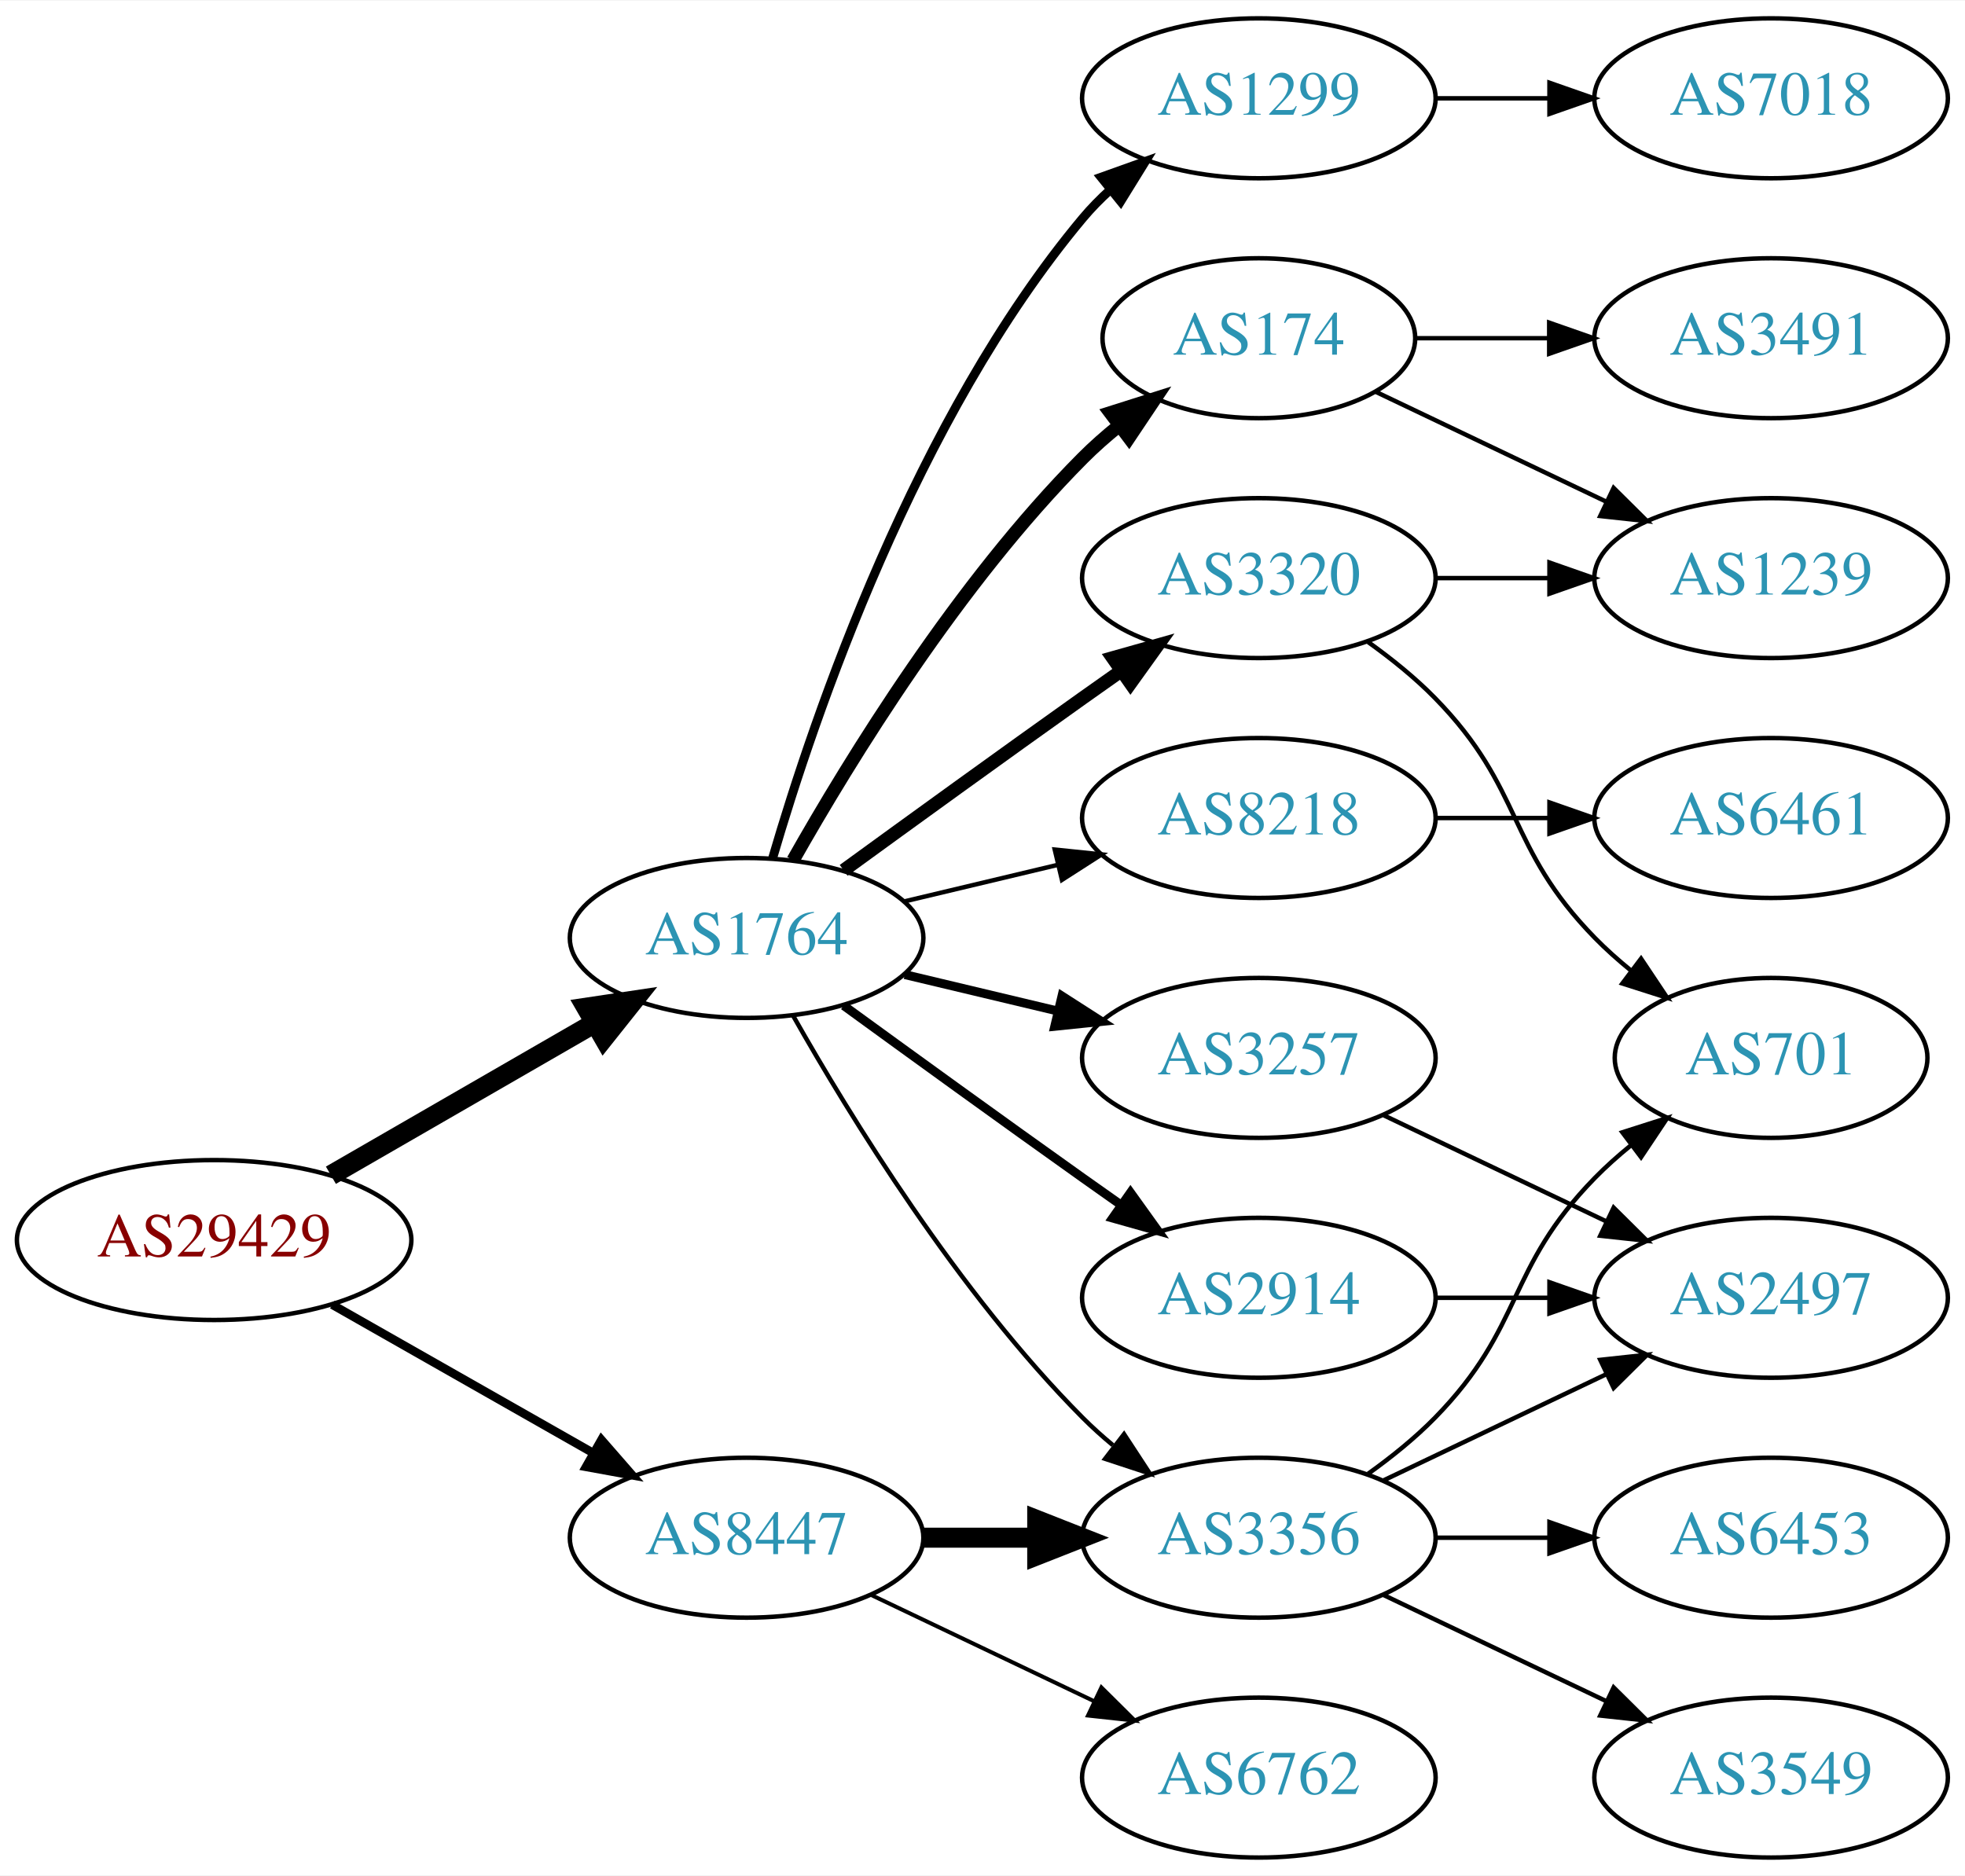
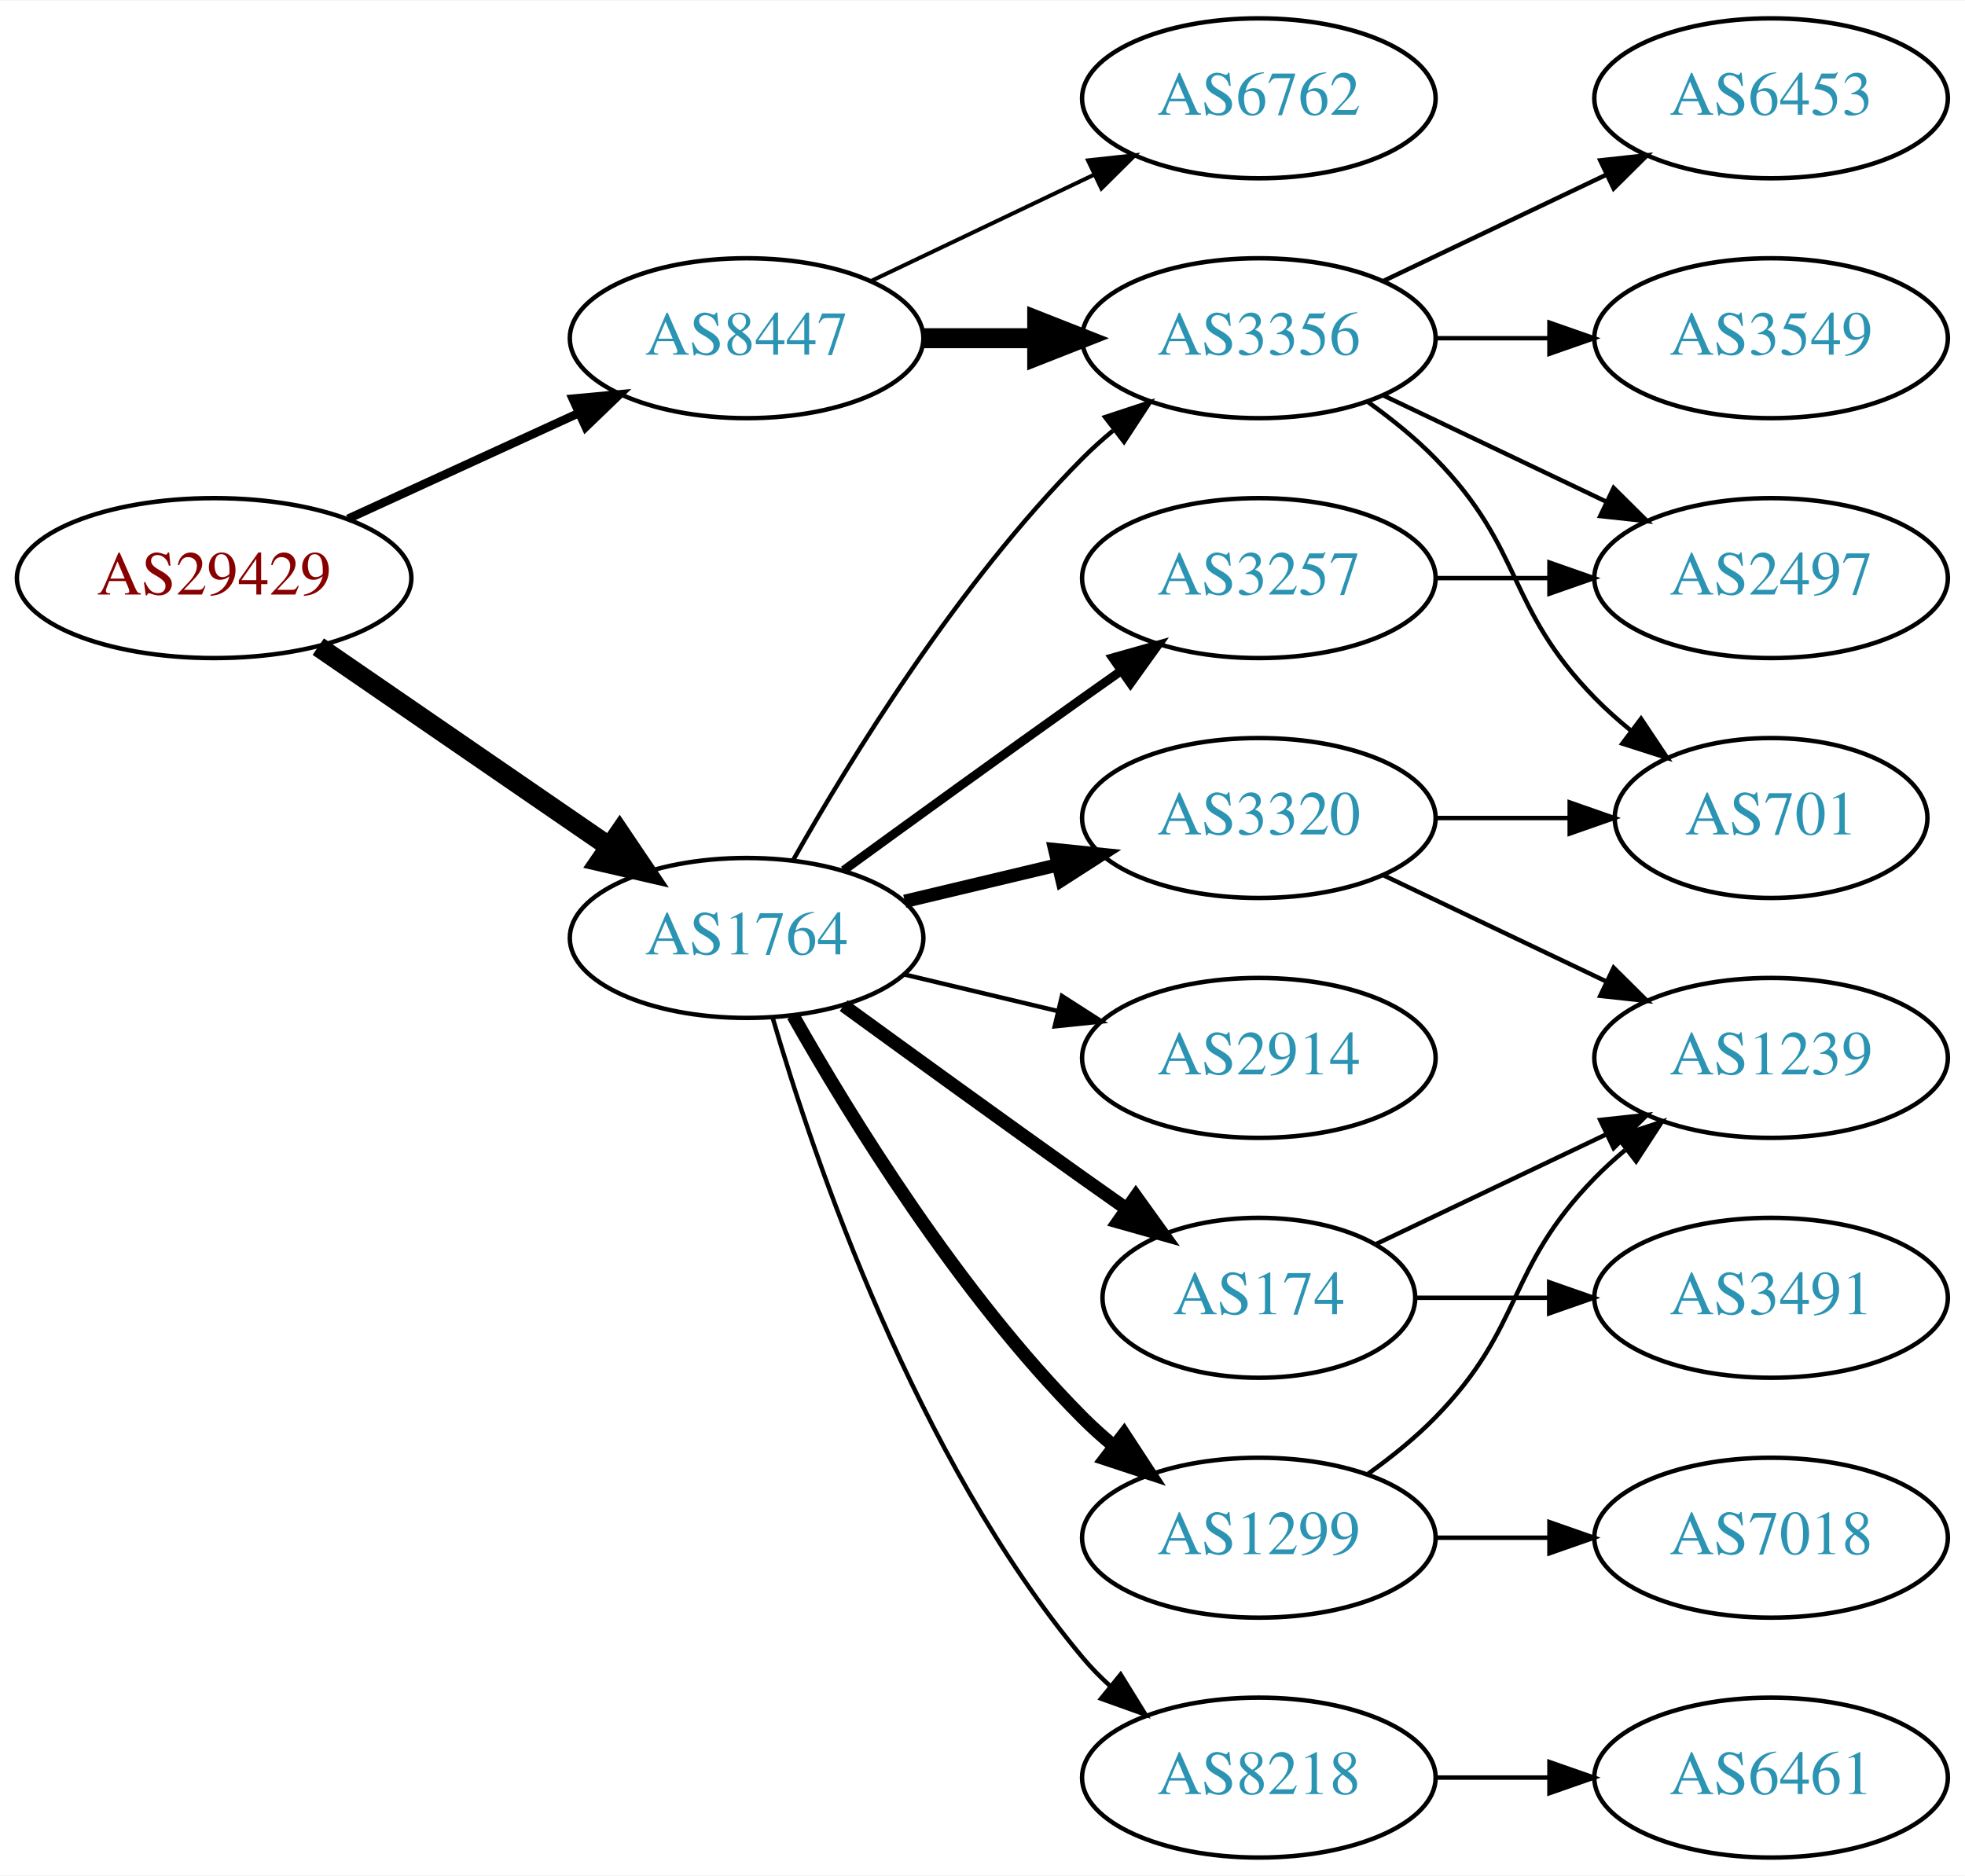
<svg xmlns="http://www.w3.org/2000/svg" xmlns:xlink="http://www.w3.org/1999/xlink" width="442pt" height="422pt" viewBox="0.00 0.00 442.27 422.00">
  <g id="graph0" class="graph" transform="scale(1 1) rotate(0) translate(4 418)">
    <polygon fill="white" stroke="none" points="-4,4 -4,-418 438.271,-418 438.271,4 -4,4" />
    <g id="node1" class="node">
      <g id="a_node1">
        <a xlink:href="/asn/29429" xlink:title="AS29429 ~ Allianz Elementar Versicherungs AG [AT]">
-           <ellipse fill="#ffffff" stroke="black" cx="44.196" cy="-139" rx="44.393" ry="18" />
-           <text text-anchor="middle" x="44.196" y="-135.3" font-family="Times,serif" font-size="14.00" fill="#880000">AS29429</text>
+           <ellipse fill="#ffffff" stroke="black" cx="44.196" cy="-288" rx="44.393" ry="18" />
+           <text text-anchor="middle" x="44.196" y="-284.3" font-family="Times,serif" font-size="14.00" fill="#880000">AS29429</text>
        </a>
      </g>
    </g>
    <g id="node2" class="node">
      <g id="a_node2">
        <a xlink:href="/asn/1764" xlink:title="AS1764 ~ NEXTLAYER-AS [AT]">
          <ellipse fill="#ffffff" stroke="black" cx="164.039" cy="-207" rx="39.794" ry="18" />
          <text text-anchor="middle" x="164.039" y="-203.3" font-family="Times,serif" font-size="14.00" fill="#2c94b3">AS1764</text>
        </a>
      </g>
    </g>
    <g id="edge1" class="edge">
-       <path fill="none" stroke="black" stroke-width="4.5" d="M70.476,-153.588C87.796,-163.582 110.947,-176.941 129.763,-187.799" />
-       <polygon fill="black" stroke="black" stroke-width="4.5" points="127.978,-191.314 138.607,-192.902 131.914,-184.493 127.978,-191.314" />
+       <path fill="none" stroke="black" stroke-width="4.5" d="M67.639,-272.574C86.22,-259.802 112.781,-241.545 133.161,-227.537" />
+       <polygon fill="black" stroke="black" stroke-width="4.5" points="135.464,-230.731 141.475,-221.822 131.003,-224.242 135.464,-230.731" />
    </g>
    <g id="node3" class="node">
      <g id="a_node3">
        <a xlink:href="/asn/8447" xlink:title="AS8447 ~ A1 Telekom Austria AG [AT]">
-           <ellipse fill="#ffffff" stroke="black" cx="164.039" cy="-72" rx="39.794" ry="18" />
-           <text text-anchor="middle" x="164.039" y="-68.3" font-family="Times,serif" font-size="14.00" fill="#2c94b3">AS8447</text>
+           <ellipse fill="#ffffff" stroke="black" cx="164.039" cy="-342" rx="39.794" ry="18" />
+           <text text-anchor="middle" x="164.039" y="-338.3" font-family="Times,serif" font-size="14.00" fill="#2c94b3">AS8447</text>
        </a>
      </g>
    </g>
    <g id="edge2" class="edge">
-       <path fill="none" stroke="black" stroke-width="1.929" d="M70.766,-124.462C87.985,-114.672 110.871,-101.66 129.542,-91.045" />
-       <polygon fill="black" stroke="black" stroke-width="1.929" points="131.363,-94.036 138.326,-86.05 127.903,-87.951 131.363,-94.036" />
+       <path fill="none" stroke="black" stroke-width="1.929" d="M74.326,-301.348C89.937,-308.502 109.335,-317.391 126.007,-325.03" />
+       <polygon fill="black" stroke="black" stroke-width="1.929" points="124.91,-328.378 135.459,-329.362 127.826,-322.014 124.91,-328.378" />
    </g>
    <g id="node4" class="node">
      <g id="a_node4">
        <a xlink:href="/asn/3257" xlink:title="AS3257 ~ GTT [DE]">
-           <ellipse fill="#ffffff" stroke="black" cx="279.332" cy="-180" rx="39.794" ry="18" />
-           <text text-anchor="middle" x="279.332" y="-176.3" font-family="Times,serif" font-size="14.00" fill="#2c94b3">AS3257</text>
+           <ellipse fill="#ffffff" stroke="black" cx="279.332" cy="-288" rx="39.794" ry="18" />
+           <text text-anchor="middle" x="279.332" y="-284.3" font-family="Times,serif" font-size="14.00" fill="#2c94b3">AS3257</text>
        </a>
      </g>
    </g>
    <g id="edge3" class="edge">
-       <path fill="none" stroke="black" stroke-width="2" d="M199.646,-198.752C210.517,-196.162 222.671,-193.265 234.114,-190.538" />
-       <polygon fill="black" stroke="black" stroke-width="2" points="235.02,-193.92 243.936,-188.197 233.397,-187.111 235.02,-193.92" />
+       <path fill="none" stroke="black" stroke-width="2" d="M185.887,-222.222C200.821,-233.091 221.435,-248.025 239.685,-261 242.506,-263.005 245.449,-265.085 248.397,-267.159" />
+       <polygon fill="black" stroke="black" stroke-width="2" points="246.424,-270.05 256.621,-272.926 250.443,-264.319 246.424,-270.05" />
    </g>
    <g id="node5" class="node">
      <g id="a_node5">
-         <a xlink:href="/asn/1299" xlink:title="AS1299 ~ Telia Carrier [EU]">
-           <ellipse fill="#ffffff" stroke="black" cx="279.332" cy="-396" rx="39.794" ry="18" />
-           <text text-anchor="middle" x="279.332" y="-392.3" font-family="Times,serif" font-size="14.00" fill="#2c94b3">AS1299</text>
+         <a xlink:href="/asn/174" xlink:title="AS174 ~ Cogent Communications [US]">
+           <ellipse fill="#ffffff" stroke="black" cx="279.332" cy="-126" rx="35.194" ry="18" />
+           <text text-anchor="middle" x="279.332" y="-122.3" font-family="Times,serif" font-size="14.00" fill="#2c94b3">AS174</text>
        </a>
      </g>
    </g>
    <g id="edge4" class="edge">
-       <path fill="none" stroke="black" stroke-width="2" d="M169.913,-225.002C179.227,-256.844 202.043,-323.981 239.685,-369 241.555,-371.237 243.654,-373.374 245.88,-375.396" />
-       <polygon fill="black" stroke="black" stroke-width="2" points="243.823,-378.234 253.799,-381.804 248.227,-372.793 243.823,-378.234" />
+       <path fill="none" stroke="black" stroke-width="3" d="M185.887,-191.778C200.821,-180.909 221.435,-165.975 239.685,-153 242.895,-150.718 246.264,-148.339 249.619,-145.982" />
+       <polygon fill="black" stroke="black" stroke-width="3" points="251.647,-148.834 257.83,-140.23 247.631,-143.101 251.647,-148.834" />
    </g>
    <g id="node6" class="node">
      <g id="a_node6">
-         <a xlink:href="/asn/8218" xlink:title="AS8218 ~ legacy Neotelecoms [FR]">
-           <ellipse fill="#ffffff" stroke="black" cx="279.332" cy="-234" rx="39.794" ry="18" />
-           <text text-anchor="middle" x="279.332" y="-230.3" font-family="Times,serif" font-size="14.00" fill="#2c94b3">AS8218</text>
+         <a xlink:href="/asn/1299" xlink:title="AS1299 ~ Telia Carrier [EU]">
+           <ellipse fill="#ffffff" stroke="black" cx="279.332" cy="-72" rx="39.794" ry="18" />
+           <text text-anchor="middle" x="279.332" y="-68.3" font-family="Times,serif" font-size="14.00" fill="#2c94b3">AS1299</text>
        </a>
      </g>
    </g>
    <g id="edge5" class="edge">
-       <path fill="none" stroke="black" d="M199.646,-215.248C210.517,-217.838 222.671,-220.735 234.114,-223.462" />
-       <polygon fill="black" stroke="black" points="233.397,-226.889 243.936,-225.803 235.02,-220.08 233.397,-226.889" />
+       <path fill="none" stroke="black" stroke-width="3" d="M174.498,-189.51C187.28,-166.904 211.712,-127.114 239.685,-99 241.796,-96.879 244.092,-94.812 246.477,-92.829" />
+       <polygon fill="black" stroke="black" stroke-width="3" points="248.993,-95.31 254.793,-86.444 244.73,-89.758 248.993,-95.31" />
    </g>
    <g id="node7" class="node">
      <g id="a_node7">
-         <a xlink:href="/asn/174" xlink:title="AS174 ~ Cogent Communications [US]">
-           <ellipse fill="#ffffff" stroke="black" cx="279.332" cy="-342" rx="35.194" ry="18" />
-           <text text-anchor="middle" x="279.332" y="-338.3" font-family="Times,serif" font-size="14.00" fill="#2c94b3">AS174</text>
+         <a xlink:href="/asn/2914" xlink:title="AS2914 ~ NTT America, Inc. [US]">
+           <ellipse fill="#ffffff" stroke="black" cx="279.332" cy="-180" rx="39.794" ry="18" />
+           <text text-anchor="middle" x="279.332" y="-176.3" font-family="Times,serif" font-size="14.00" fill="#2c94b3">AS2914</text>
        </a>
      </g>
    </g>
    <g id="edge6" class="edge">
-       <path fill="none" stroke="black" stroke-width="3" d="M174.498,-224.49C187.28,-247.096 211.712,-286.886 239.685,-315 242.185,-317.513 244.946,-319.949 247.807,-322.261" />
-       <polygon fill="black" stroke="black" stroke-width="3" points="245.905,-325.21 256.004,-328.413 250.108,-319.611 245.905,-325.21" />
+       <path fill="none" stroke="black" d="M199.646,-198.752C210.517,-196.162 222.671,-193.265 234.114,-190.538" />
+       <polygon fill="black" stroke="black" points="235.02,-193.92 243.936,-188.197 233.397,-187.111 235.02,-193.92" />
    </g>
    <g id="node8" class="node">
      <g id="a_node8">
-         <a xlink:href="/asn/3320" xlink:title="AS3320 ~ DTAG [DE]">
-           <ellipse fill="#ffffff" stroke="black" cx="279.332" cy="-288" rx="39.794" ry="18" />
-           <text text-anchor="middle" x="279.332" y="-284.3" font-family="Times,serif" font-size="14.00" fill="#2c94b3">AS3320</text>
+         <a xlink:href="/asn/8218" xlink:title="AS8218 ~ legacy Neotelecoms [FR]">
+           <ellipse fill="#ffffff" stroke="black" cx="279.332" cy="-18" rx="39.794" ry="18" />
+           <text text-anchor="middle" x="279.332" y="-14.3" font-family="Times,serif" font-size="14.00" fill="#2c94b3">AS8218</text>
        </a>
      </g>
    </g>
    <g id="edge7" class="edge">
-       <path fill="none" stroke="black" stroke-width="3" d="M185.887,-222.222C200.821,-233.091 221.435,-248.025 239.685,-261 242.506,-263.005 245.449,-265.085 248.397,-267.159" />
-       <polygon fill="black" stroke="black" stroke-width="3" points="246.424,-270.05 256.621,-272.926 250.443,-264.319 246.424,-270.05" />
+       <path fill="none" stroke="black" d="M169.913,-188.998C179.227,-157.156 202.043,-90.019 239.685,-45 241.555,-42.763 243.654,-40.626 245.88,-38.604" />
+       <polygon fill="black" stroke="black" points="248.227,-41.208 253.799,-32.196 243.823,-35.766 248.227,-41.208" />
    </g>
    <g id="node9" class="node">
      <g id="a_node9">
-         <a xlink:href="/asn/2914" xlink:title="AS2914 ~ NTT America, Inc. [US]">
-           <ellipse fill="#ffffff" stroke="black" cx="279.332" cy="-126" rx="39.794" ry="18" />
-           <text text-anchor="middle" x="279.332" y="-122.3" font-family="Times,serif" font-size="14.00" fill="#2c94b3">AS2914</text>
+         <a xlink:href="/asn/3356" xlink:title="AS3356 ~ Level 3 Parent, LLC [US]">
+           <ellipse fill="#ffffff" stroke="black" cx="279.332" cy="-342" rx="39.794" ry="18" />
+           <text text-anchor="middle" x="279.332" y="-338.3" font-family="Times,serif" font-size="14.00" fill="#2c94b3">AS3356</text>
        </a>
      </g>
    </g>
    <g id="edge8" class="edge">
-       <path fill="none" stroke="black" stroke-width="2" d="M185.887,-191.778C200.821,-180.909 221.435,-165.975 239.685,-153 242.506,-150.995 245.449,-148.915 248.397,-146.841" />
-       <polygon fill="black" stroke="black" stroke-width="2" points="250.443,-149.681 256.621,-141.074 246.424,-143.95 250.443,-149.681" />
+       <path fill="none" stroke="black" d="M174.498,-224.49C187.28,-247.096 211.712,-286.886 239.685,-315 241.796,-317.121 244.092,-319.188 246.477,-321.171" />
+       <polygon fill="black" stroke="black" points="244.73,-324.242 254.793,-327.556 248.993,-318.69 244.73,-324.242" />
    </g>
    <g id="node10" class="node">
      <g id="a_node10">
-         <a xlink:href="/asn/3356" xlink:title="AS3356 ~ Level 3 Parent, LLC [US]">
-           <ellipse fill="#ffffff" stroke="black" cx="279.332" cy="-72" rx="39.794" ry="18" />
-           <text text-anchor="middle" x="279.332" y="-68.3" font-family="Times,serif" font-size="14.00" fill="#2c94b3">AS3356</text>
+         <a xlink:href="/asn/3320" xlink:title="AS3320 ~ DTAG [DE]">
+           <ellipse fill="#ffffff" stroke="black" cx="279.332" cy="-234" rx="39.794" ry="18" />
+           <text text-anchor="middle" x="279.332" y="-230.3" font-family="Times,serif" font-size="14.00" fill="#2c94b3">AS3320</text>
        </a>
      </g>
    </g>
    <g id="edge9" class="edge">
-       <path fill="none" stroke="black" d="M174.498,-189.51C187.28,-166.904 211.712,-127.114 239.685,-99 241.796,-96.879 244.092,-94.812 246.477,-92.829" />
-       <polygon fill="black" stroke="black" points="248.993,-95.31 254.793,-86.444 244.73,-89.758 248.993,-95.31" />
-     </g>
-     <g id="edge19" class="edge">
-       <path fill="none" stroke="black" stroke-width="4.5" d="M203.711,-72C211.914,-72 220.678,-72 229.21,-72" />
-       <polygon fill="black" stroke="black" stroke-width="4.5" points="229.449,-75.938 239.449,-72 229.449,-68.063 229.449,-75.938" />
+       <path fill="none" stroke="black" stroke-width="3" d="M199.646,-215.248C210.517,-217.838 222.671,-220.735 234.114,-223.462" />
+       <polygon fill="black" stroke="black" stroke-width="3" points="233.397,-226.889 243.936,-225.803 235.02,-220.08 233.397,-226.889" />
+     </g>
+     <g id="edge18" class="edge">
+       <path fill="none" stroke="black" stroke-width="4.5" d="M203.711,-342C211.914,-342 220.678,-342 229.21,-342" />
+       <polygon fill="black" stroke="black" stroke-width="4.5" points="229.449,-345.938 239.449,-342 229.449,-338.063 229.449,-345.938" />
    </g>
    <g id="node17" class="node">
      <g id="a_node17">
        <a xlink:href="/asn/6762" xlink:title="AS6762 ~ TELECOM ITALIA SPARKLE S.p.A. [IT]">
-           <ellipse fill="#ffffff" stroke="black" cx="279.332" cy="-18" rx="39.794" ry="18" />
-           <text text-anchor="middle" x="279.332" y="-14.3" font-family="Times,serif" font-size="14.00" fill="#2c94b3">AS6762</text>
-         </a>
-       </g>
-     </g>
-     <g id="edge18" class="edge">
-       <path fill="none" stroke="black" stroke-width="0.9" d="M192.175,-59.066C207.169,-51.919 225.99,-42.948 242.213,-35.215" />
-       <polygon fill="black" stroke="black" stroke-width="0.9" points="243.895,-38.291 251.417,-30.829 240.884,-31.972 243.895,-38.291" />
+           <ellipse fill="#ffffff" stroke="black" cx="279.332" cy="-396" rx="39.794" ry="18" />
+           <text text-anchor="middle" x="279.332" y="-392.3" font-family="Times,serif" font-size="14.00" fill="#2c94b3">AS6762</text>
+         </a>
+       </g>
+     </g>
+     <g id="edge19" class="edge">
+       <path fill="none" stroke="black" stroke-width="0.9" d="M192.175,-354.934C207.169,-362.081 225.99,-371.052 242.213,-378.785" />
+       <polygon fill="black" stroke="black" stroke-width="0.9" points="240.884,-382.028 251.417,-383.171 243.895,-375.709 240.884,-382.028" />
+     </g>
+     <g id="node11" class="node">
+       <g id="a_node11">
+         <a xlink:href="/asn/2497" xlink:title="AS2497 ~ Internet Initiative Japan Inc. [JP]">
+           <ellipse fill="#ffffff" stroke="black" cx="394.625" cy="-288" rx="39.794" ry="18" />
+           <text text-anchor="middle" x="394.625" y="-284.3" font-family="Times,serif" font-size="14.00" fill="#2c94b3">AS2497</text>
+         </a>
+       </g>
+     </g>
+     <g id="edge10" class="edge">
+       <path fill="none" stroke="black" d="M319.004,-288C327.207,-288 335.971,-288 344.503,-288" />
+       <polygon fill="black" stroke="black" points="344.742,-291.5 354.742,-288 344.742,-284.5 344.742,-291.5" />
+     </g>
+     <g id="node13" class="node">
+       <g id="a_node13">
+         <a xlink:href="/asn/3491" xlink:title="AS3491 ~ PCCW Global, Inc. [US]">
+           <ellipse fill="#ffffff" stroke="black" cx="394.625" cy="-126" rx="39.794" ry="18" />
+           <text text-anchor="middle" x="394.625" y="-122.3" font-family="Times,serif" font-size="14.00" fill="#2c94b3">AS3491</text>
+         </a>
+       </g>
+     </g>
+     <g id="edge12" class="edge">
+       <path fill="none" stroke="black" d="M314.631,-126C324.008,-126 334.358,-126 344.393,-126" />
+       <polygon fill="black" stroke="black" points="344.681,-129.5 354.681,-126 344.681,-122.5 344.681,-129.5" />
+     </g>
+     <g id="node14" class="node">
+       <g id="a_node14">
+         <a xlink:href="/asn/1239" xlink:title="AS1239 ~ Sprint [US]">
+           <ellipse fill="#ffffff" stroke="black" cx="394.625" cy="-180" rx="39.794" ry="18" />
+           <text text-anchor="middle" x="394.625" y="-176.3" font-family="Times,serif" font-size="14.00" fill="#2c94b3">AS1239</text>
+         </a>
+       </g>
+     </g>
+     <g id="edge13" class="edge">
+       <path fill="none" stroke="black" d="M305.757,-138.119C321.059,-145.413 340.783,-154.814 357.665,-162.86" />
+       <polygon fill="black" stroke="black" points="356.172,-166.026 366.705,-167.169 359.184,-159.707 356.172,-166.026" />
+     </g>
+     <g id="edge15" class="edge">
+       <path fill="none" stroke="black" d="M303.926,-86.389C309.182,-90.148 314.513,-94.437 318.978,-99 339.151,-119.617 334.806,-132.383 354.978,-153 357.071,-155.139 359.354,-157.218 361.731,-159.21" />
+       <polygon fill="black" stroke="black" points="359.974,-162.275 370.031,-165.611 364.249,-156.732 359.974,-162.275" />
    </g>
    <g id="node15" class="node">
      <g id="a_node15">
-         <a xlink:href="/asn/2497" xlink:title="AS2497 ~ Internet Initiative Japan Inc. [JP]">
-           <ellipse fill="#ffffff" stroke="black" cx="394.625" cy="-126" rx="39.794" ry="18" />
-           <text text-anchor="middle" x="394.625" y="-122.3" font-family="Times,serif" font-size="14.00" fill="#2c94b3">AS2497</text>
+         <a xlink:href="/asn/7018" xlink:title="AS7018 ~ AT&amp;T Services, Inc. [US]">
+           <ellipse fill="#ffffff" stroke="black" cx="394.625" cy="-72" rx="39.794" ry="18" />
+           <text text-anchor="middle" x="394.625" y="-68.3" font-family="Times,serif" font-size="14.00" fill="#2c94b3">AS7018</text>
        </a>
      </g>
    </g>
    <g id="edge14" class="edge">
-       <path fill="none" stroke="black" d="M307.468,-167.066C322.462,-159.919 341.283,-150.948 357.506,-143.215" />
-       <polygon fill="black" stroke="black" points="359.188,-146.291 366.71,-138.829 356.177,-139.972 359.188,-146.291" />
-     </g>
-     <g id="node11" class="node">
-       <g id="a_node11">
-         <a xlink:href="/asn/7018" xlink:title="AS7018 ~ AT&amp;T Services, Inc. [US]">
-           <ellipse fill="#ffffff" stroke="black" cx="394.625" cy="-396" rx="39.794" ry="18" />
-           <text text-anchor="middle" x="394.625" y="-392.3" font-family="Times,serif" font-size="14.00" fill="#2c94b3">AS7018</text>
-         </a>
-       </g>
-     </g>
-     <g id="edge10" class="edge">
-       <path fill="none" stroke="black" d="M319.004,-396C327.207,-396 335.971,-396 344.503,-396" />
-       <polygon fill="black" stroke="black" points="344.742,-399.5 354.742,-396 344.742,-392.5 344.742,-399.5" />
+       <path fill="none" stroke="black" d="M319.004,-72C327.207,-72 335.971,-72 344.503,-72" />
+       <polygon fill="black" stroke="black" points="344.742,-75.5 354.742,-72 344.742,-68.5 344.742,-75.5" />
    </g>
    <g id="node12" class="node">
      <g id="a_node12">
        <a xlink:href="/asn/6461" xlink:title="AS6461 ~ Zayo Bandwidth [US]">
-           <ellipse fill="#ffffff" stroke="black" cx="394.625" cy="-234" rx="39.794" ry="18" />
-           <text text-anchor="middle" x="394.625" y="-230.3" font-family="Times,serif" font-size="14.00" fill="#2c94b3">AS6461</text>
+           <ellipse fill="#ffffff" stroke="black" cx="394.625" cy="-18" rx="39.794" ry="18" />
+           <text text-anchor="middle" x="394.625" y="-14.3" font-family="Times,serif" font-size="14.00" fill="#2c94b3">AS6461</text>
        </a>
      </g>
    </g>
    <g id="edge11" class="edge">
-       <path fill="none" stroke="black" d="M319.004,-234C327.207,-234 335.971,-234 344.503,-234" />
-       <polygon fill="black" stroke="black" points="344.742,-237.5 354.742,-234 344.742,-230.5 344.742,-237.5" />
-     </g>
-     <g id="node13" class="node">
-       <g id="a_node13">
-         <a xlink:href="/asn/3491" xlink:title="AS3491 ~ PCCW Global, Inc. [US]">
-           <ellipse fill="#ffffff" stroke="black" cx="394.625" cy="-342" rx="39.794" ry="18" />
-           <text text-anchor="middle" x="394.625" y="-338.3" font-family="Times,serif" font-size="14.00" fill="#2c94b3">AS3491</text>
-         </a>
-       </g>
-     </g>
-     <g id="edge12" class="edge">
-       <path fill="none" stroke="black" d="M314.631,-342C324.008,-342 334.358,-342 344.393,-342" />
-       <polygon fill="black" stroke="black" points="344.681,-345.5 354.681,-342 344.681,-338.5 344.681,-345.5" />
-     </g>
-     <g id="node14" class="node">
-       <g id="a_node14">
-         <a xlink:href="/asn/1239" xlink:title="AS1239 ~ Sprint [US]">
-           <ellipse fill="#ffffff" stroke="black" cx="394.625" cy="-288" rx="39.794" ry="18" />
-           <text text-anchor="middle" x="394.625" y="-284.3" font-family="Times,serif" font-size="14.00" fill="#2c94b3">AS1239</text>
-         </a>
-       </g>
-     </g>
-     <g id="edge13" class="edge">
-       <path fill="none" stroke="black" d="M305.757,-329.881C321.059,-322.587 340.783,-313.186 357.665,-305.14" />
-       <polygon fill="black" stroke="black" points="359.184,-308.293 366.705,-300.831 356.172,-301.974 359.184,-308.293" />
-     </g>
-     <g id="edge16" class="edge">
-       <path fill="none" stroke="black" d="M319.004,-288C327.207,-288 335.971,-288 344.503,-288" />
-       <polygon fill="black" stroke="black" points="344.742,-291.5 354.742,-288 344.742,-284.5 344.742,-291.5" />
+       <path fill="none" stroke="black" d="M319.004,-18C327.207,-18 335.971,-18 344.503,-18" />
+       <polygon fill="black" stroke="black" points="344.742,-21.5 354.742,-18 344.742,-14.5 344.742,-21.5" />
+     </g>
+     <g id="edge23" class="edge">
+       <path fill="none" stroke="black" d="M307.468,-329.066C322.462,-321.919 341.283,-312.948 357.506,-305.215" />
+       <polygon fill="black" stroke="black" points="359.188,-308.291 366.71,-300.829 356.177,-301.972 359.188,-308.291" />
    </g>
    <g id="node16" class="node">
      <g id="a_node16">
        <a xlink:href="/asn/701" xlink:title="AS701 ~ UUNET [US]">
-           <ellipse fill="#ffffff" stroke="black" cx="394.625" cy="-180" rx="35.194" ry="18" />
-           <text text-anchor="middle" x="394.625" y="-176.3" font-family="Times,serif" font-size="14.00" fill="#2c94b3">AS701</text>
-         </a>
-       </g>
-     </g>
-     <g id="edge15" class="edge">
-       <path fill="none" stroke="black" d="M303.926,-273.611C309.182,-269.852 314.513,-265.563 318.978,-261 339.151,-240.383 334.806,-227.617 354.978,-207 357.457,-204.466 360.204,-202.017 363.056,-199.696" />
-       <polygon fill="black" stroke="black" points="365.359,-202.343 371.242,-193.532 361.148,-196.752 365.359,-202.343" />
-     </g>
-     <g id="edge17" class="edge">
-       <path fill="none" stroke="black" d="M319.004,-126C327.207,-126 335.971,-126 344.503,-126" />
-       <polygon fill="black" stroke="black" points="344.742,-129.5 354.742,-126 344.742,-122.5 344.742,-129.5" />
+           <ellipse fill="#ffffff" stroke="black" cx="394.625" cy="-234" rx="35.194" ry="18" />
+           <text text-anchor="middle" x="394.625" y="-230.3" font-family="Times,serif" font-size="14.00" fill="#2c94b3">AS701</text>
+         </a>
+       </g>
    </g>
    <g id="edge21" class="edge">
-       <path fill="none" stroke="black" d="M307.468,-84.934C322.462,-92.081 341.283,-101.052 357.506,-108.785" />
-       <polygon fill="black" stroke="black" points="356.177,-112.028 366.71,-113.171 359.188,-105.709 356.177,-112.028" />
-     </g>
-     <g id="edge20" class="edge">
-       <path fill="none" stroke="black" d="M303.926,-86.389C309.182,-90.148 314.513,-94.437 318.978,-99 339.151,-119.617 334.806,-132.383 354.978,-153 357.457,-155.534 360.204,-157.983 363.056,-160.304" />
-       <polygon fill="black" stroke="black" points="361.148,-163.248 371.242,-166.468 365.359,-157.657 361.148,-163.248" />
+       <path fill="none" stroke="black" d="M303.926,-327.611C309.182,-323.852 314.513,-319.563 318.978,-315 339.151,-294.383 334.806,-281.617 354.978,-261 357.457,-258.466 360.204,-256.017 363.056,-253.696" />
+       <polygon fill="black" stroke="black" points="365.359,-256.343 371.242,-247.532 361.148,-250.752 365.359,-256.343" />
    </g>
    <g id="node18" class="node">
      <g id="a_node18">
-         <a xlink:href="/asn/3549" xlink:title="AS3549 ~ Level 3 Parent, LLC [US]">
-           <ellipse fill="#ffffff" stroke="black" cx="394.625" cy="-18" rx="39.794" ry="18" />
-           <text text-anchor="middle" x="394.625" y="-14.3" font-family="Times,serif" font-size="14.00" fill="#2c94b3">AS3549</text>
-         </a>
-       </g>
-     </g>
-     <g id="edge22" class="edge">
-       <path fill="none" stroke="black" d="M307.468,-59.066C322.462,-51.919 341.283,-42.948 357.506,-35.215" />
-       <polygon fill="black" stroke="black" points="359.188,-38.291 366.71,-30.829 356.177,-31.972 359.188,-38.291" />
+         <a xlink:href="/asn/6453" xlink:title="AS6453 ~ TATA COMMUNICATIONS (AMERICA) INC [US]">
+           <ellipse fill="#ffffff" stroke="black" cx="394.625" cy="-396" rx="39.794" ry="18" />
+           <text text-anchor="middle" x="394.625" y="-392.3" font-family="Times,serif" font-size="14.00" fill="#2c94b3">AS6453</text>
+         </a>
+       </g>
+     </g>
+     <g id="edge20" class="edge">
+       <path fill="none" stroke="black" d="M307.468,-354.934C322.462,-362.081 341.283,-371.052 357.506,-378.785" />
+       <polygon fill="black" stroke="black" points="356.177,-382.028 366.71,-383.171 359.188,-375.709 356.177,-382.028" />
    </g>
    <g id="node19" class="node">
      <g id="a_node19">
-         <a xlink:href="/asn/6453" xlink:title="AS6453 ~ TATA COMMUNICATIONS (AMERICA) INC [US]">
-           <ellipse fill="#ffffff" stroke="black" cx="394.625" cy="-72" rx="39.794" ry="18" />
-           <text text-anchor="middle" x="394.625" y="-68.3" font-family="Times,serif" font-size="14.00" fill="#2c94b3">AS6453</text>
-         </a>
-       </g>
-     </g>
-     <g id="edge23" class="edge">
-       <path fill="none" stroke="black" d="M319.004,-72C327.207,-72 335.971,-72 344.503,-72" />
-       <polygon fill="black" stroke="black" points="344.742,-75.5 354.742,-72 344.742,-68.5 344.742,-75.5" />
+         <a xlink:href="/asn/3549" xlink:title="AS3549 ~ Level 3 Parent, LLC [US]">
+           <ellipse fill="#ffffff" stroke="black" cx="394.625" cy="-342" rx="39.794" ry="18" />
+           <text text-anchor="middle" x="394.625" y="-338.3" font-family="Times,serif" font-size="14.00" fill="#2c94b3">AS3549</text>
+         </a>
+       </g>
+     </g>
+     <g id="edge22" class="edge">
+       <path fill="none" stroke="black" d="M319.004,-342C327.207,-342 335.971,-342 344.503,-342" />
+       <polygon fill="black" stroke="black" points="344.742,-345.5 354.742,-342 344.742,-338.5 344.742,-345.5" />
+     </g>
+     <g id="edge17" class="edge">
+       <path fill="none" stroke="black" d="M307.468,-221.066C322.462,-213.919 341.283,-204.948 357.506,-197.215" />
+       <polygon fill="black" stroke="black" points="359.188,-200.291 366.71,-192.829 356.177,-193.972 359.188,-200.291" />
+     </g>
+     <g id="edge16" class="edge">
+       <path fill="none" stroke="black" d="M319.004,-234C328.709,-234 339.2,-234 349.163,-234" />
+       <polygon fill="black" stroke="black" points="349.299,-237.5 359.299,-234 349.299,-230.5 349.299,-237.5" />
    </g>
  </g>
</svg>
